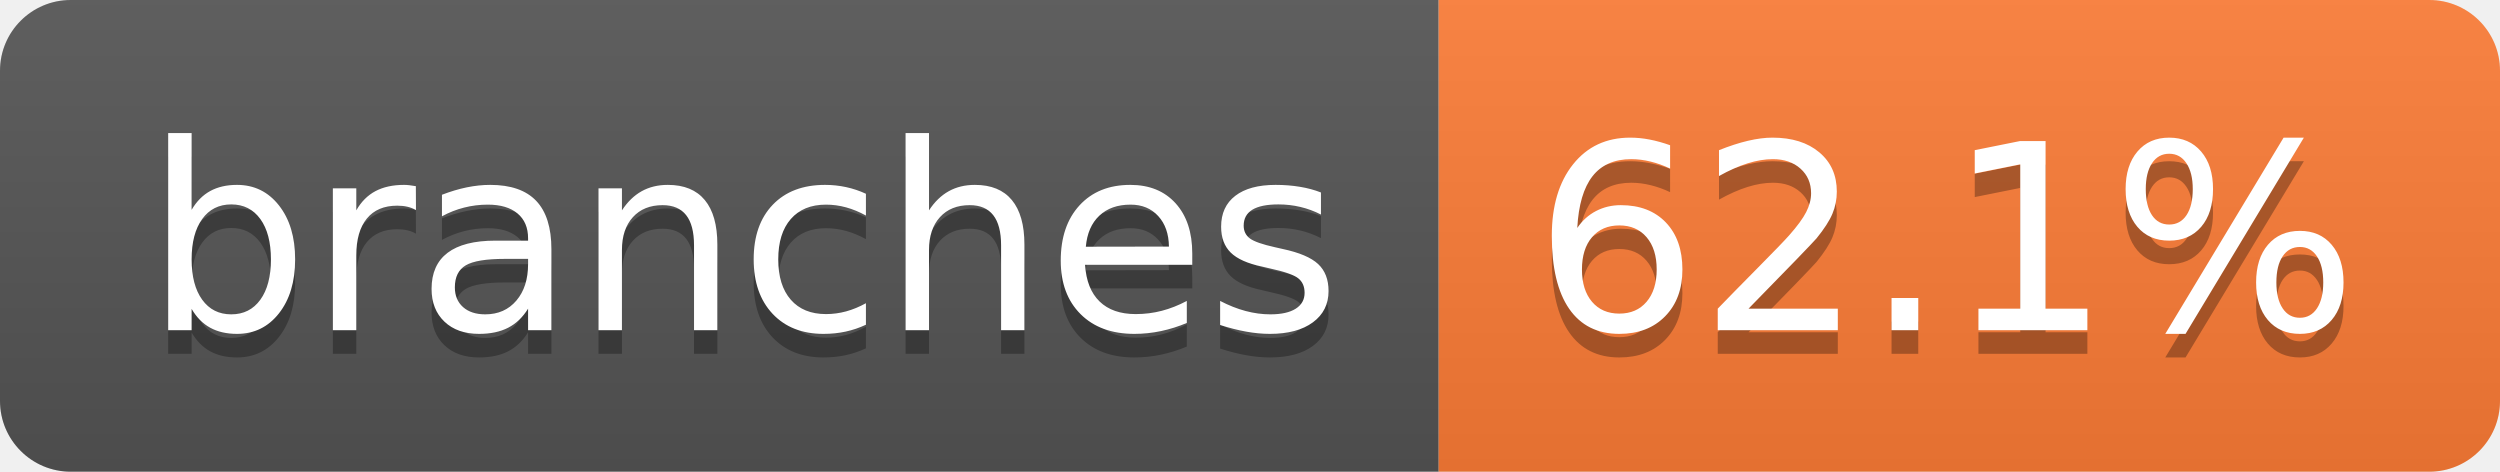
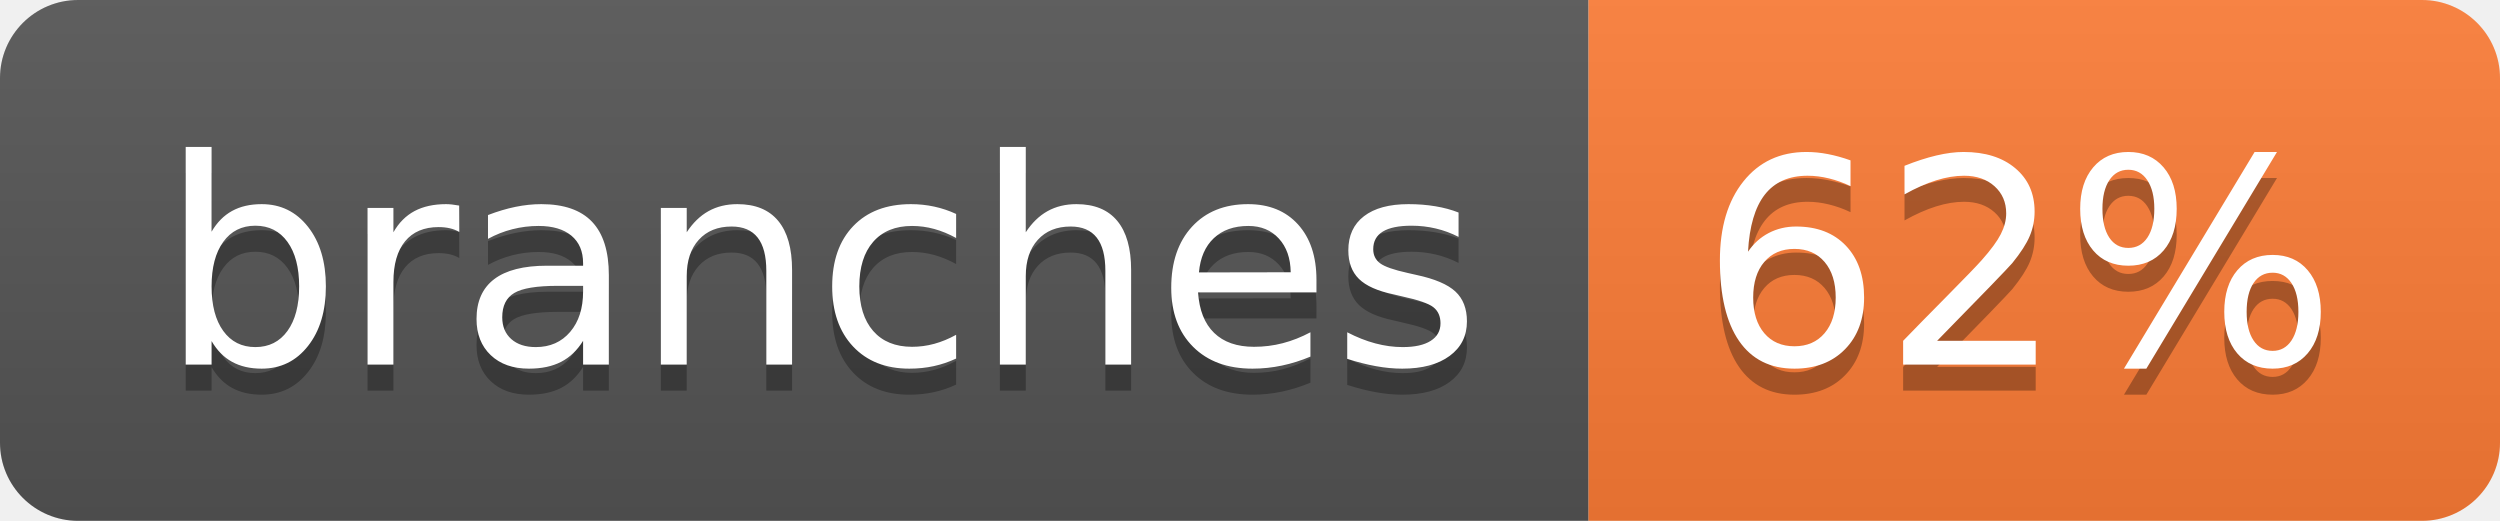
- <svg xmlns="http://www.w3.org/2000/svg" width="106" height="20" role="img" aria-label="branches: 62.1%">
+ <svg xmlns="http://www.w3.org/2000/svg" width="96" height="20" role="img" aria-label="branches: 62%">
  <linearGradient id="s" x2="0" y2="100%">
    <stop offset="0" stop-color="#bbb" stop-opacity=".1" />
    <stop offset="1" stop-opacity=".1" />
  </linearGradient>
  <clipPath id="r">
-     <rect width="106" height="20" rx="3" fill="#fff" />
+     <rect width="96" height="20" rx="3" fill="#fff" />
  </clipPath>
  <g clip-path="url(#r)">
    <rect width="61" height="20" fill="#555" />
-     <rect x="61" width="45" height="20" fill="#fe7d37" />
-     <rect width="106" height="20" fill="url(#s)" />
+     <rect x="61" width="35" height="20" fill="#fe7d37" />
+     <rect width="96" height="20" fill="url(#s)" />
  </g>
  <g fill="#fff" text-anchor="middle" font-family="Verdana,Geneva,DejaVu Sans,sans-serif" text-rendering="geometricPrecision" font-size="110">
    <text aria-hidden="true" x="315" y="150" fill="#010101" fill-opacity=".3" transform="scale(.1)" textLength="507">branches</text>
    <text x="315" y="140" transform="scale(.1)" fill="#fff" textLength="507">branches</text>
-     <text aria-hidden="true" x="825" y="150" fill="#010101" fill-opacity=".3" transform="scale(.1)" textLength="350">62.1%</text>
-     <text x="825" y="140" transform="scale(.1)" fill="#fff" textLength="350">62.1%</text>
+     <text aria-hidden="true" x="775" y="150" fill="#010101" fill-opacity=".3" transform="scale(.1)" textLength="245">62%</text>
+     <text x="775" y="140" transform="scale(.1)" fill="#fff" textLength="245">62%</text>
  </g>
</svg>
